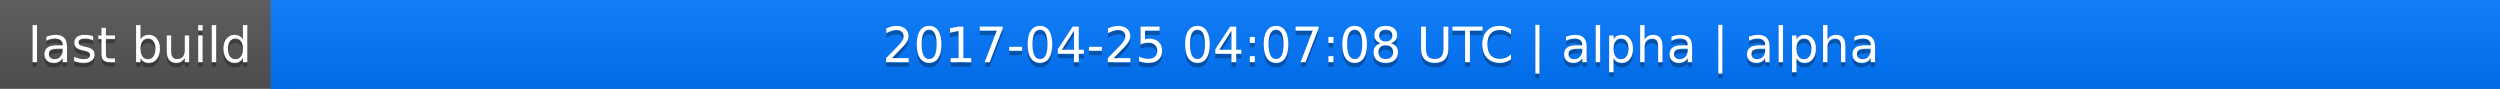
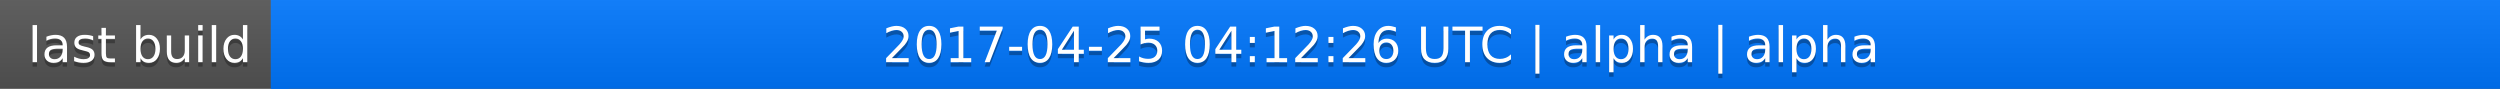
<svg xmlns="http://www.w3.org/2000/svg" width="563" height="20">
  <linearGradient id="a" x2="0" y2="100%">
    <stop offset="0" stop-color="#bbb" stop-opacity=".1" />
    <stop offset="1" stop-opacity=".1" />
  </linearGradient>
  <rect rx="0" width="563" height="20" fill="#555" />
  <rect rx="0" x="61" width="502" height="20" fill="#07f" />
  <path fill="#07f" d="M61 0h4v20h-4z" />
  <rect rx="0" width="563" height="20" fill="url(#a)" />
  <g fill="#fff" text-anchor="middle" font-family="DejaVu Sans,Verdana,Geneva,sans-serif" font-size="11">
    <text x="31.5" y="15" fill="#010101" fill-opacity=".3">last build</text>
    <text x="31.5" y="14">last build</text>
-     <text x="311" y="15" fill="#010101" fill-opacity=".3">2017-04-25 04:07:08 UTC | alpha | alpha</text>
-     <text x="311" y="14">2017-04-25 04:07:08 UTC | alpha | alpha</text>
+     <text x="311" y="15" fill="#010101" fill-opacity=".3">2017-04-25 04:12:26 UTC | alpha | alpha</text>
+     <text x="311" y="14">2017-04-25 04:12:26 UTC | alpha | alpha</text>
  </g>
</svg>
